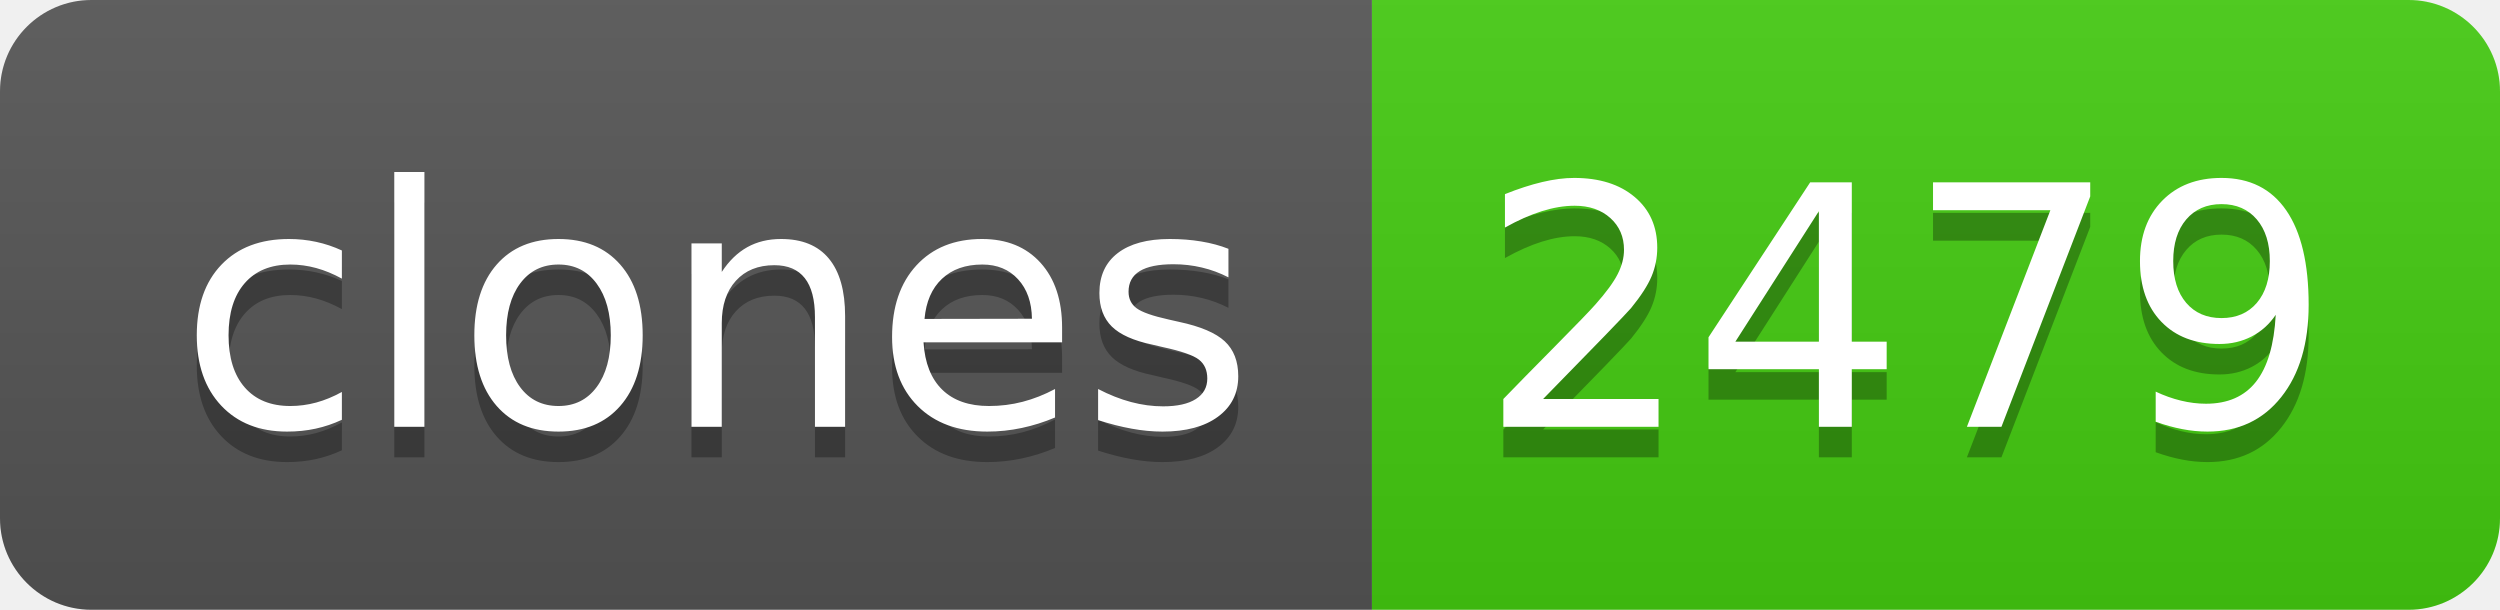
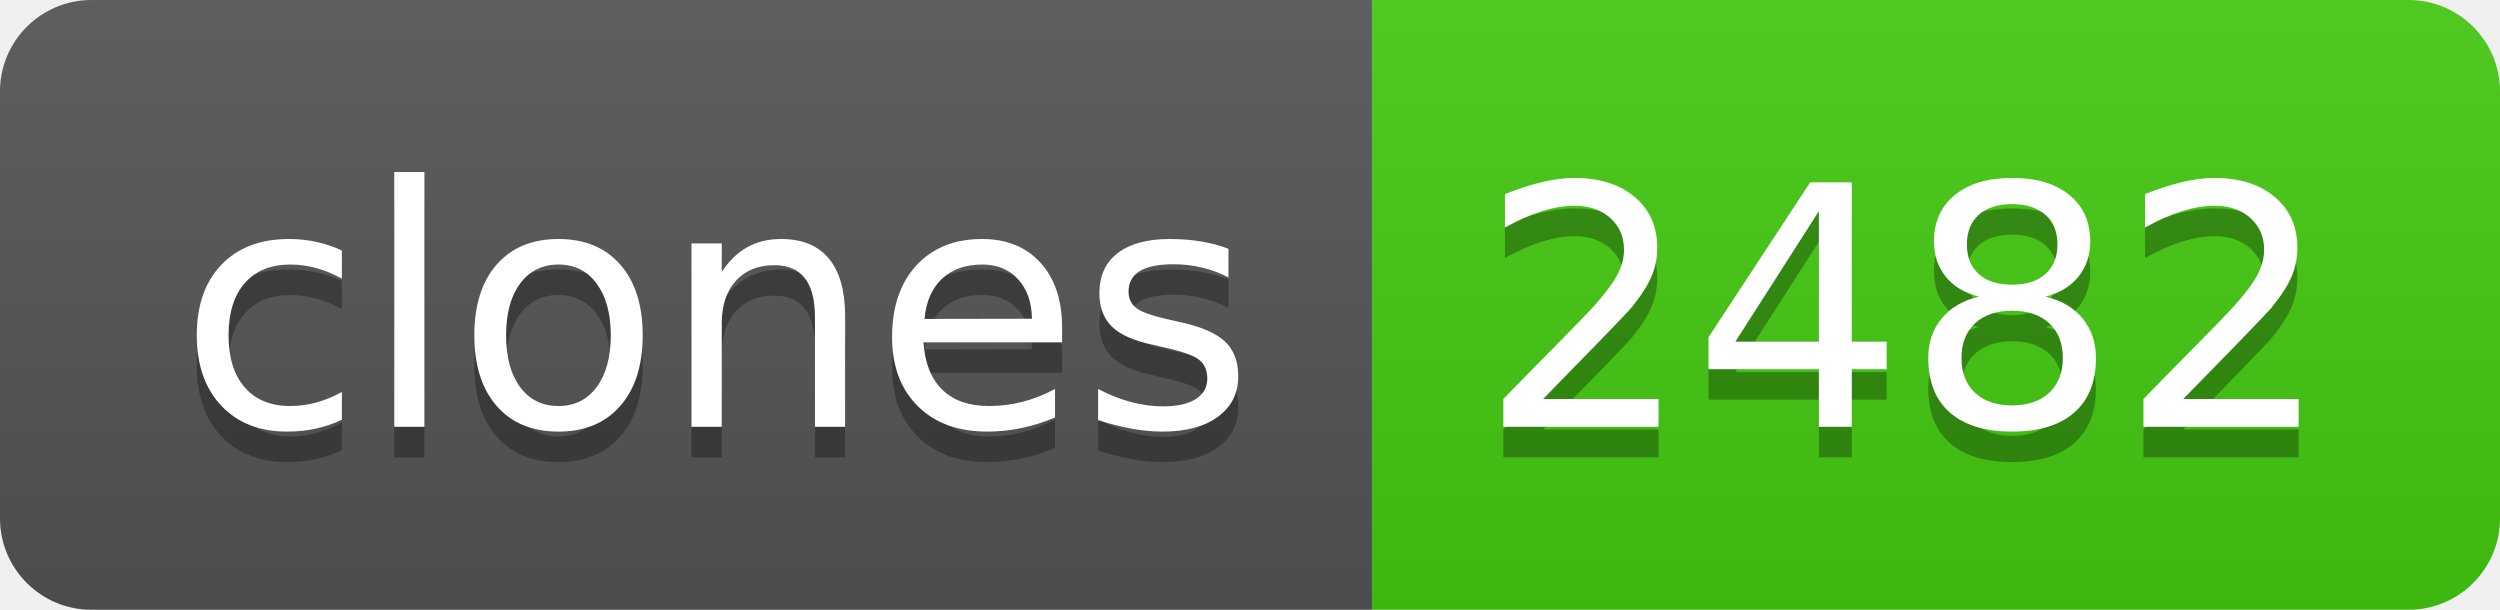
- <svg xmlns="http://www.w3.org/2000/svg" width="82" height="20" role="img" aria-label="clones: 2479">
+ <svg xmlns="http://www.w3.org/2000/svg" width="82" height="20" role="img" aria-label="clones: 2482">
  <linearGradient id="s" x2="0" y2="100%">
    <stop offset="0" stop-color="#bbb" stop-opacity=".1" />
    <stop offset="1" stop-opacity=".1" />
  </linearGradient>
  <clipPath id="r">
    <rect width="82" height="20" rx="3" fill="#fff" />
  </clipPath>
  <g clip-path="url(#r)">
    <rect width="45" height="20" fill="#555" />
    <rect x="45" width="37" height="20" fill="#4c1" />
    <rect width="82" height="20" fill="url(#s)" />
  </g>
  <g fill="#fff" text-anchor="middle" font-family="Verdana,Geneva,DejaVu Sans,sans-serif" text-rendering="geometricPrecision" font-size="110">
    <text aria-hidden="true" x="235" y="150" fill="#010101" fill-opacity=".3" transform="scale(.1)" textLength="350">clones</text>
    <text x="235" y="140" transform="scale(.1)" fill="#fff" textLength="350">clones</text>
-     <text aria-hidden="true" x="625" y="150" fill="#010101" fill-opacity=".3" transform="scale(.1)" textLength="270">2479</text>
-     <text x="625" y="140" transform="scale(.1)" fill="#fff" textLength="270">2479</text>
+     <text aria-hidden="true" x="625" y="150" fill="#010101" fill-opacity=".3" transform="scale(.1)" textLength="270">2482</text>
+     <text x="625" y="140" transform="scale(.1)" fill="#fff" textLength="270">2482</text>
  </g>
</svg>
